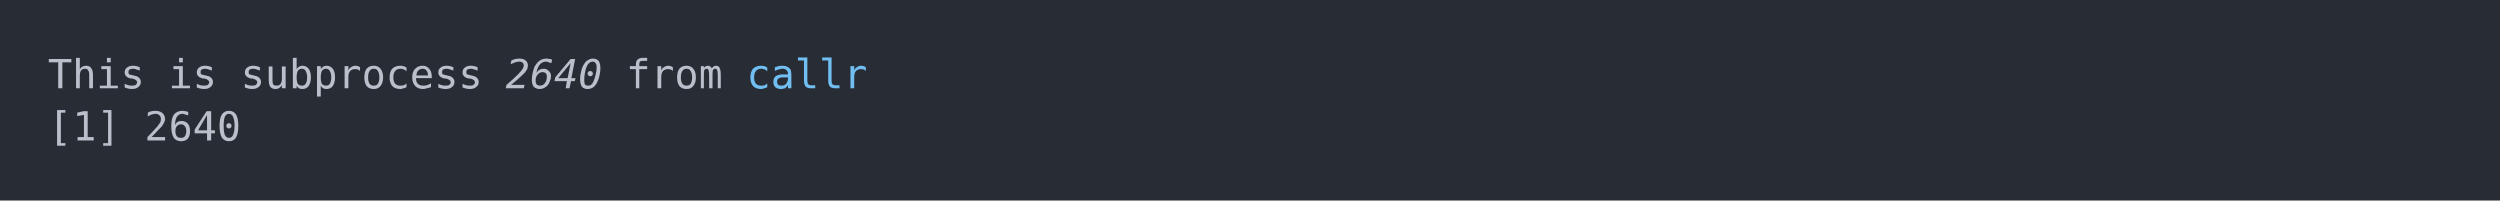
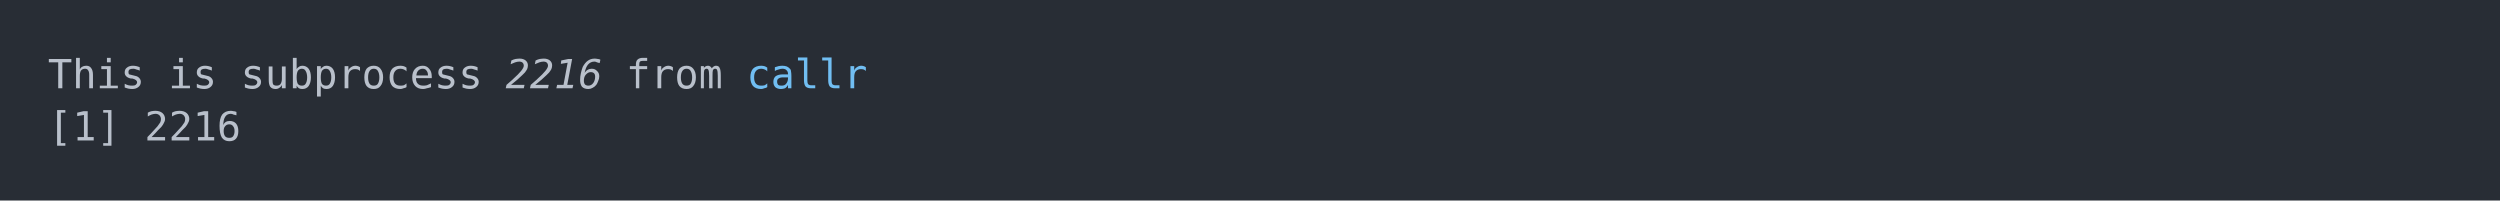
<svg xmlns="http://www.w3.org/2000/svg" xmlns:xlink="http://www.w3.org/1999/xlink" width="1040" height="83.42">
  <rect width="1040" height="83.42" rx="0" ry="0" class="a" />
  <svg height="43.42" viewBox="0 0 100 4.342" width="1000" x="20" y="20">
    <style>.a{fill:rgb(40,45,53)}.b{font-family:'Fira Code',Monaco,Consolas,Menlo,'Bitstream Vera Sans Mono','Powerline Symbols',monospace}.c{fill:transparent}.d{fill:rgb(185,192,203);white-space:pre}.e{fill:rgb(185,192,203);font-style:italic;white-space:pre}.f{fill:rgb(113,190,242);white-space:pre}</style>
    <g font-family="'Fira Code',Monaco,Consolas,Menlo,'Bitstream Vera Sans Mono','Powerline Symbols',monospace" font-size="1.67" class="b">
      <defs>
        <symbol id="a">
          <rect height="3" width="100" x="0" y="0" class="c" />
        </symbol>
      </defs>
      <rect height="4.342" width="100" class="a" />
      <svg x="0" y="0" width="100">
        <svg x="0">
          <use xlink:href="#a" />
          <text x="0" y="1.67" class="d">This</text>
          <text x="5.01" y="1.67" class="d">is</text>
          <text x="8.016" y="1.67" class="d">subprocess</text>
-           <text x="19.038" y="1.67" class="e">2640</text>
+           <text x="19.038" y="1.67" class="e">2216</text>
          <text x="24.048" y="1.67" class="d">from</text>
          <text x="29.058" y="1.67" class="f">callr</text>
          <text x="0" y="3.841" class="d">[1]</text>
-           <text x="4.008" y="3.841" class="d">2640</text>
+           <text x="4.008" y="3.841" class="d">2216</text>
        </svg>
      </svg>
    </g>
  </svg>
</svg>
